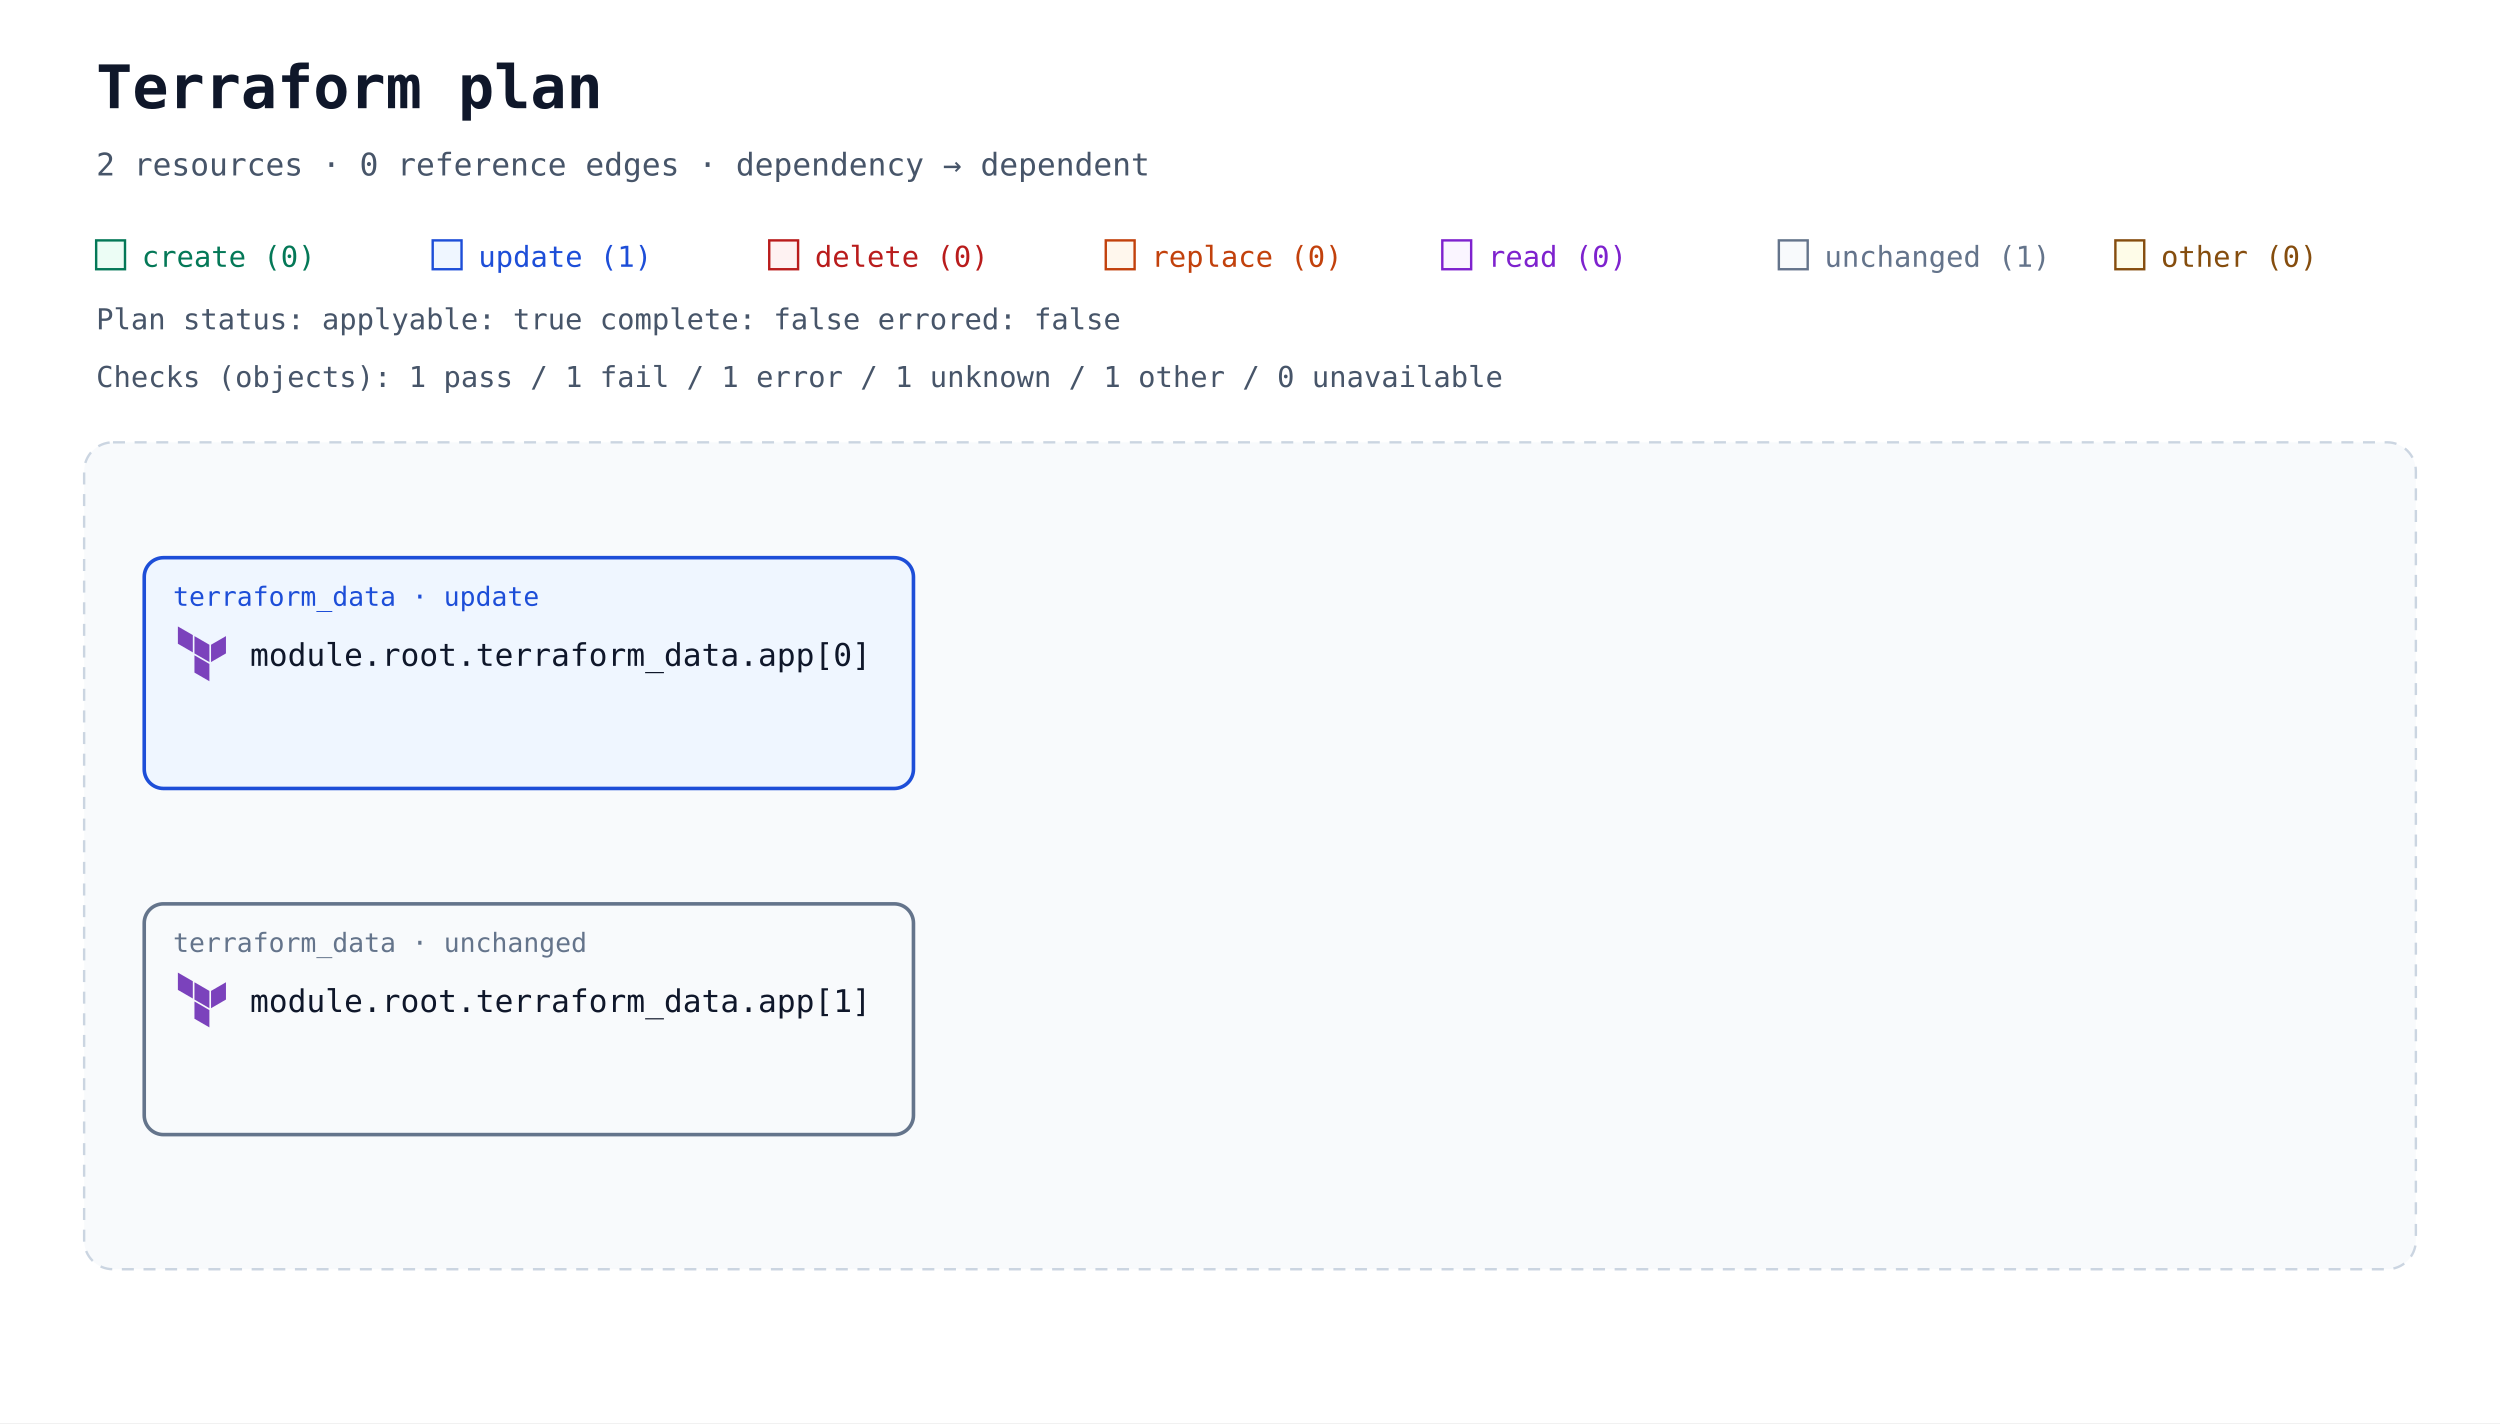
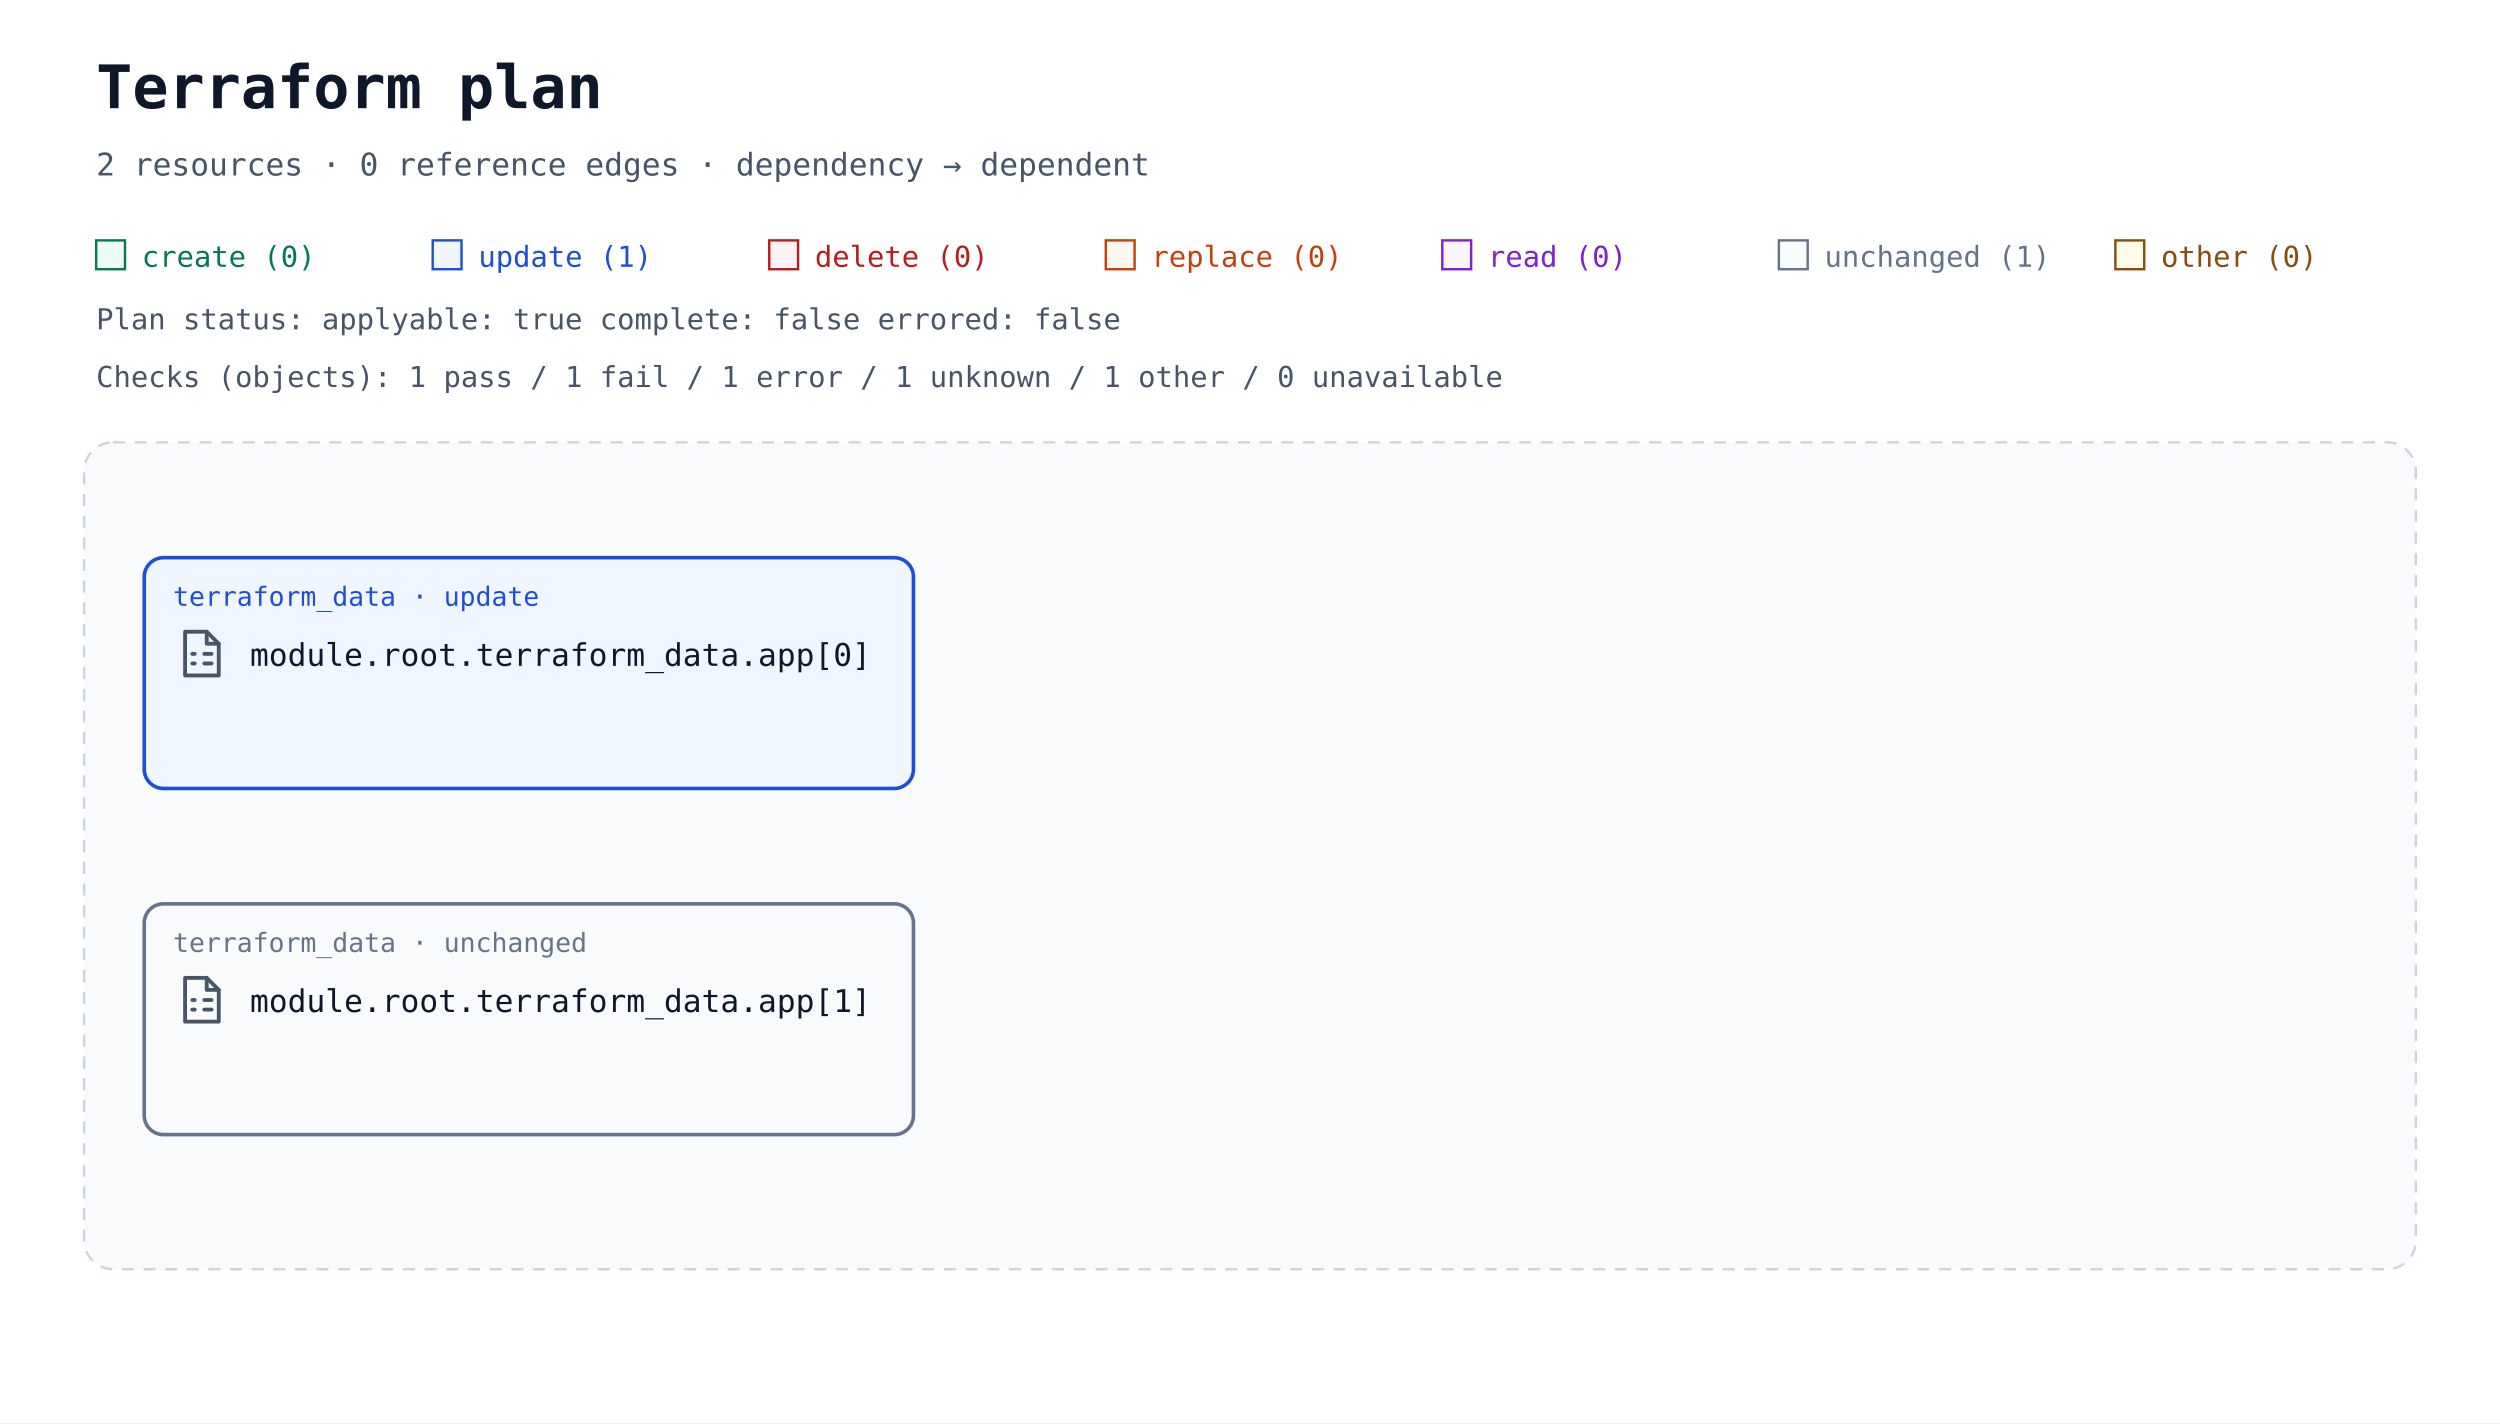
<svg xmlns="http://www.w3.org/2000/svg" width="1040" height="592" viewBox="0 0 1040 592" role="img" aria-labelledby="title description">
  <defs>
    <marker id="arrow" viewBox="0 0 10 10" refX="9" refY="5" markerWidth="7" markerHeight="7" markerUnits="userSpaceOnUse" orient="auto-start-reverse">
      <path d="M 0 0 L 10 5 L 0 10 z" fill="#94a3b8" />
    </marker>
    <symbol id="planorama-icon-terraform" viewBox="0 0 24 24">
-       <g fill="none">
-         <g fill="#7b42bc" fill-rule="evenodd" clip-rule="evenodd">
-           <path d="m8.893 4.618 6.214 3.597v7.2l-6.214-3.6zM15.788 8.215v7.2l6.212-3.6V4.618zM2 .6v7.197l6.212 3.6V4.199zM8.893 19.8l6.212 3.6v-7.197l-6.212-3.6z" />
+       <g>
+         <g fill="none" stroke="#475569" stroke-width="1.6" stroke-linecap="round" stroke-linejoin="round">
+           <path d="M5 2.8h9l5 5V21H5z" />
+           <path d="M14 2.8v5h5M8 12h1m4 0h3M8 16h1m4 0h3" />
        </g>
      </g>
    </symbol>
  </defs>
  <rect width="100%" height="100%" fill="#ffffff" />
  <g font-family="ui-monospace, SFMono-Regular, Consolas, monospace">
    <text x="40" y="45" font-size="25" font-weight="700" fill="#0f172a">Terraform plan</text>
    <text x="40" y="73" font-size="13" fill="#475569">2 resources · 0 reference edges · dependency → dependent</text>
    <rect x="40" y="100" width="12" height="12" fill="#ecfdf5" stroke="#047857" />
    <text x="59" y="111" font-size="12" fill="#047857">create (0)</text>
    <rect x="180" y="100" width="12" height="12" fill="#eff6ff" stroke="#1d4ed8" />
    <text x="199" y="111" font-size="12" fill="#1d4ed8">update (1)</text>
    <rect x="320" y="100" width="12" height="12" fill="#fef2f2" stroke="#b91c1c" />
    <text x="339" y="111" font-size="12" fill="#b91c1c">delete (0)</text>
    <rect x="460" y="100" width="12" height="12" fill="#fff7ed" stroke="#c2410c" />
    <text x="479" y="111" font-size="12" fill="#c2410c">replace (0)</text>
    <rect x="600" y="100" width="12" height="12" fill="#faf5ff" stroke="#7e22ce" />
    <text x="619" y="111" font-size="12" fill="#7e22ce">read (0)</text>
    <rect x="740" y="100" width="12" height="12" fill="#f8fafc" stroke="#64748b" />
    <text x="759" y="111" font-size="12" fill="#64748b">unchanged (1)</text>
    <rect x="880" y="100" width="12" height="12" fill="#fefce8" stroke="#854d0e" />
    <text x="899" y="111" font-size="12" fill="#854d0e">other (0)</text>
    <g id="plan-status" data-plan-applyable="true" data-plan-complete="false" data-plan-errored="false">
      <text x="40" y="137" font-size="12" fill="#475569">Plan status: applyable: true complete: false errored: false</text>
    </g>
    <g id="plan-checks">
      <text x="40" y="161" font-size="12" fill="#475569">Checks (objects): 1 pass / 1 fail / 1 error / 1 unknown / 1 other / 0 unavailable</text>
    </g>
    <g transform="translate(0 24)">
      <g data-architecture="true" transform="translate(0 0)">
        <rect x="35" y="160" width="970" height="344" rx="12" fill="#f8fafc" stroke="#cbd5e1" stroke-dasharray="5 4" />
        <text x="52" y="185" font-size="13" font-weight="700" fill="#475569" />
        <g id="resource-7465727261666f726d5f646174612e6170705b305d-current" data-architecture-id="terraform:7465727261666f726d5f646174612e6170705b305d-current" data-qualified-address="module.root.terraform_data.app[0]" data-terraform-address="terraform_data.app[0]">
          <rect x="60" y="208" width="320" height="96" rx="8" fill="#eff6ff" stroke="#1d4ed8" stroke-width="1.5" data-mode="managed" />
          <text x="72" y="228" font-size="11" fill="#1d4ed8">terraform_data · update</text>
          <use href="#planorama-icon-terraform" x="72" y="236" width="24" height="24" aria-hidden="true" />
          <text x="104" y="253" font-size="13" fill="#0f172a" xml:space="preserve">module.root.terraform_data.app[0]</text>
        </g>
        <g id="resource-7465727261666f726d5f646174612e6170705b315d-current" data-architecture-id="terraform:7465727261666f726d5f646174612e6170705b315d-current" data-qualified-address="module.root.terraform_data.app[1]" data-terraform-address="terraform_data.app[1]">
          <rect x="60" y="352" width="320" height="96" rx="8" fill="#f8fafc" stroke="#64748b" stroke-width="1.5" data-mode="managed" />
          <text x="72" y="372" font-size="11" fill="#64748b">terraform_data · unchanged</text>
          <use href="#planorama-icon-terraform" x="72" y="380" width="24" height="24" aria-hidden="true" />
          <text x="104" y="397" font-size="13" fill="#0f172a" xml:space="preserve">module.root.terraform_data.app[1]</text>
        </g>
      </g>
    </g>
  </g>
</svg>
